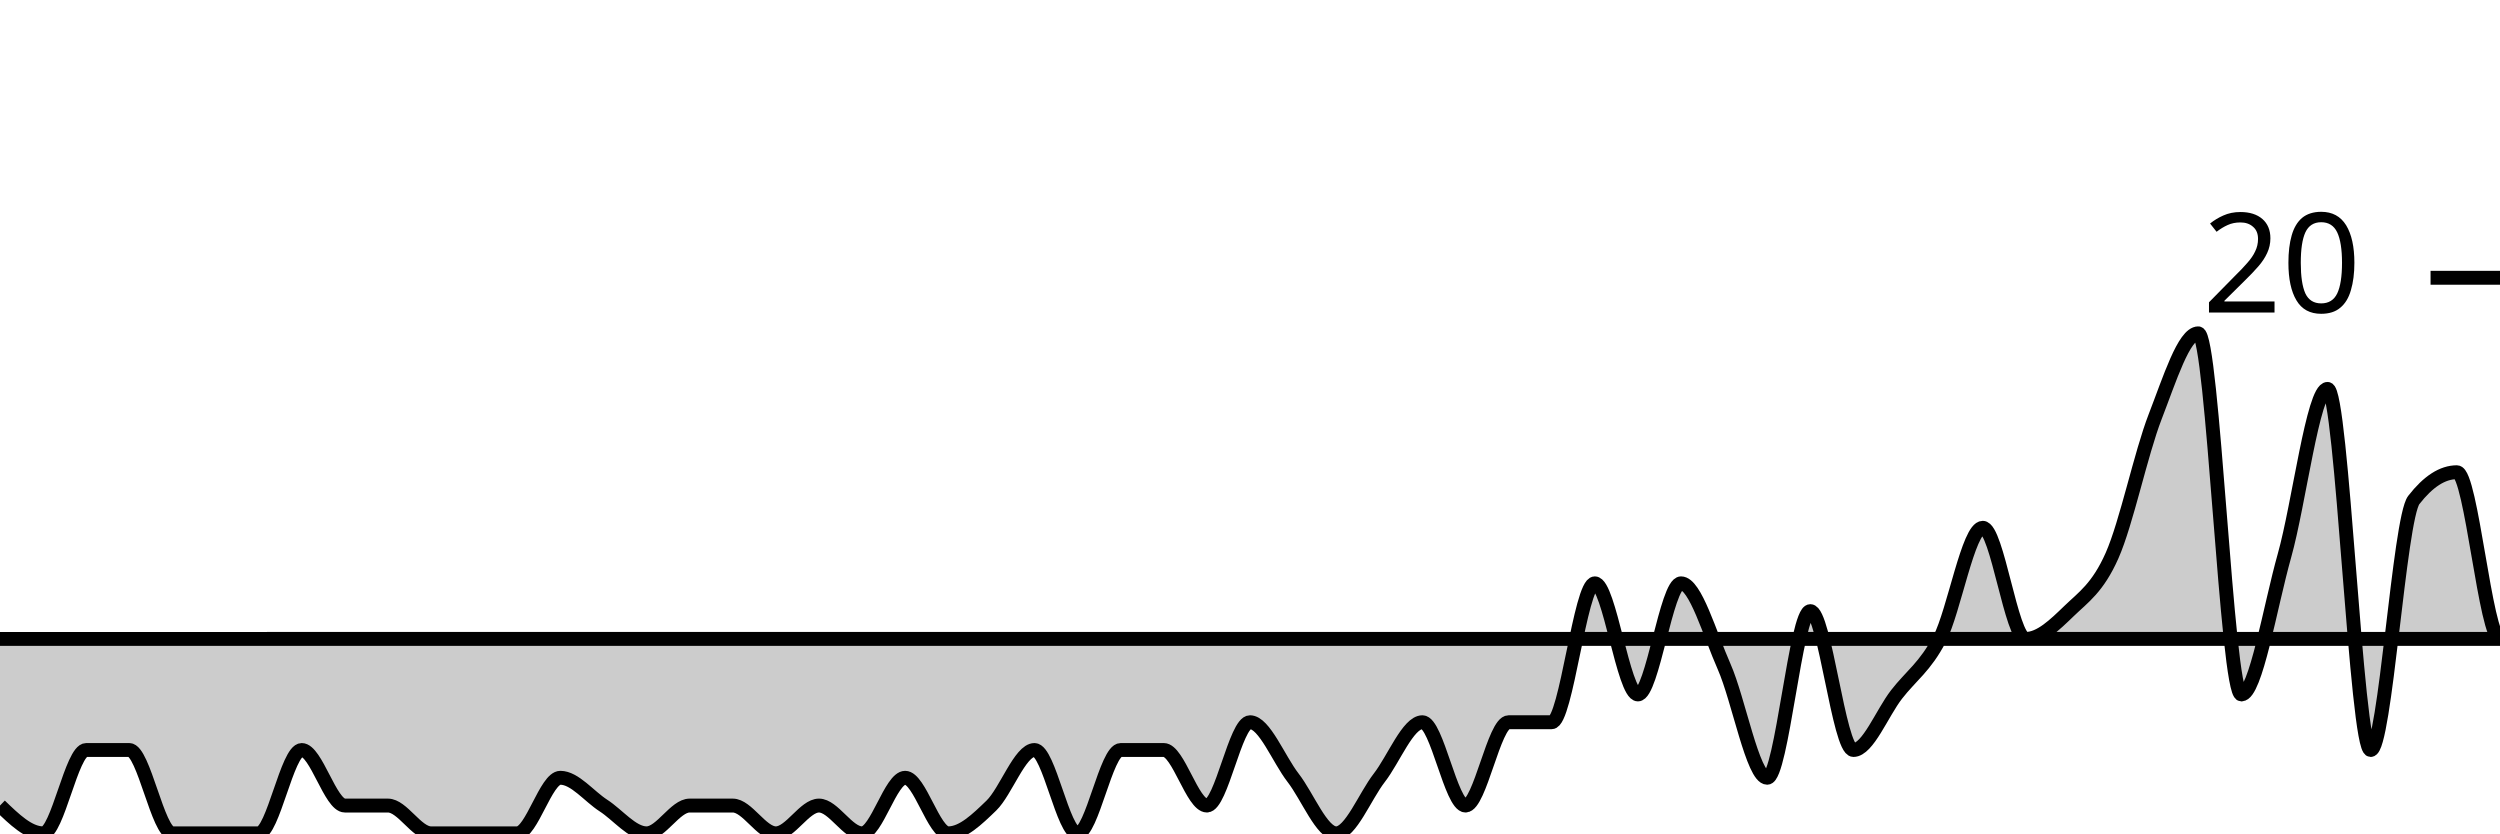
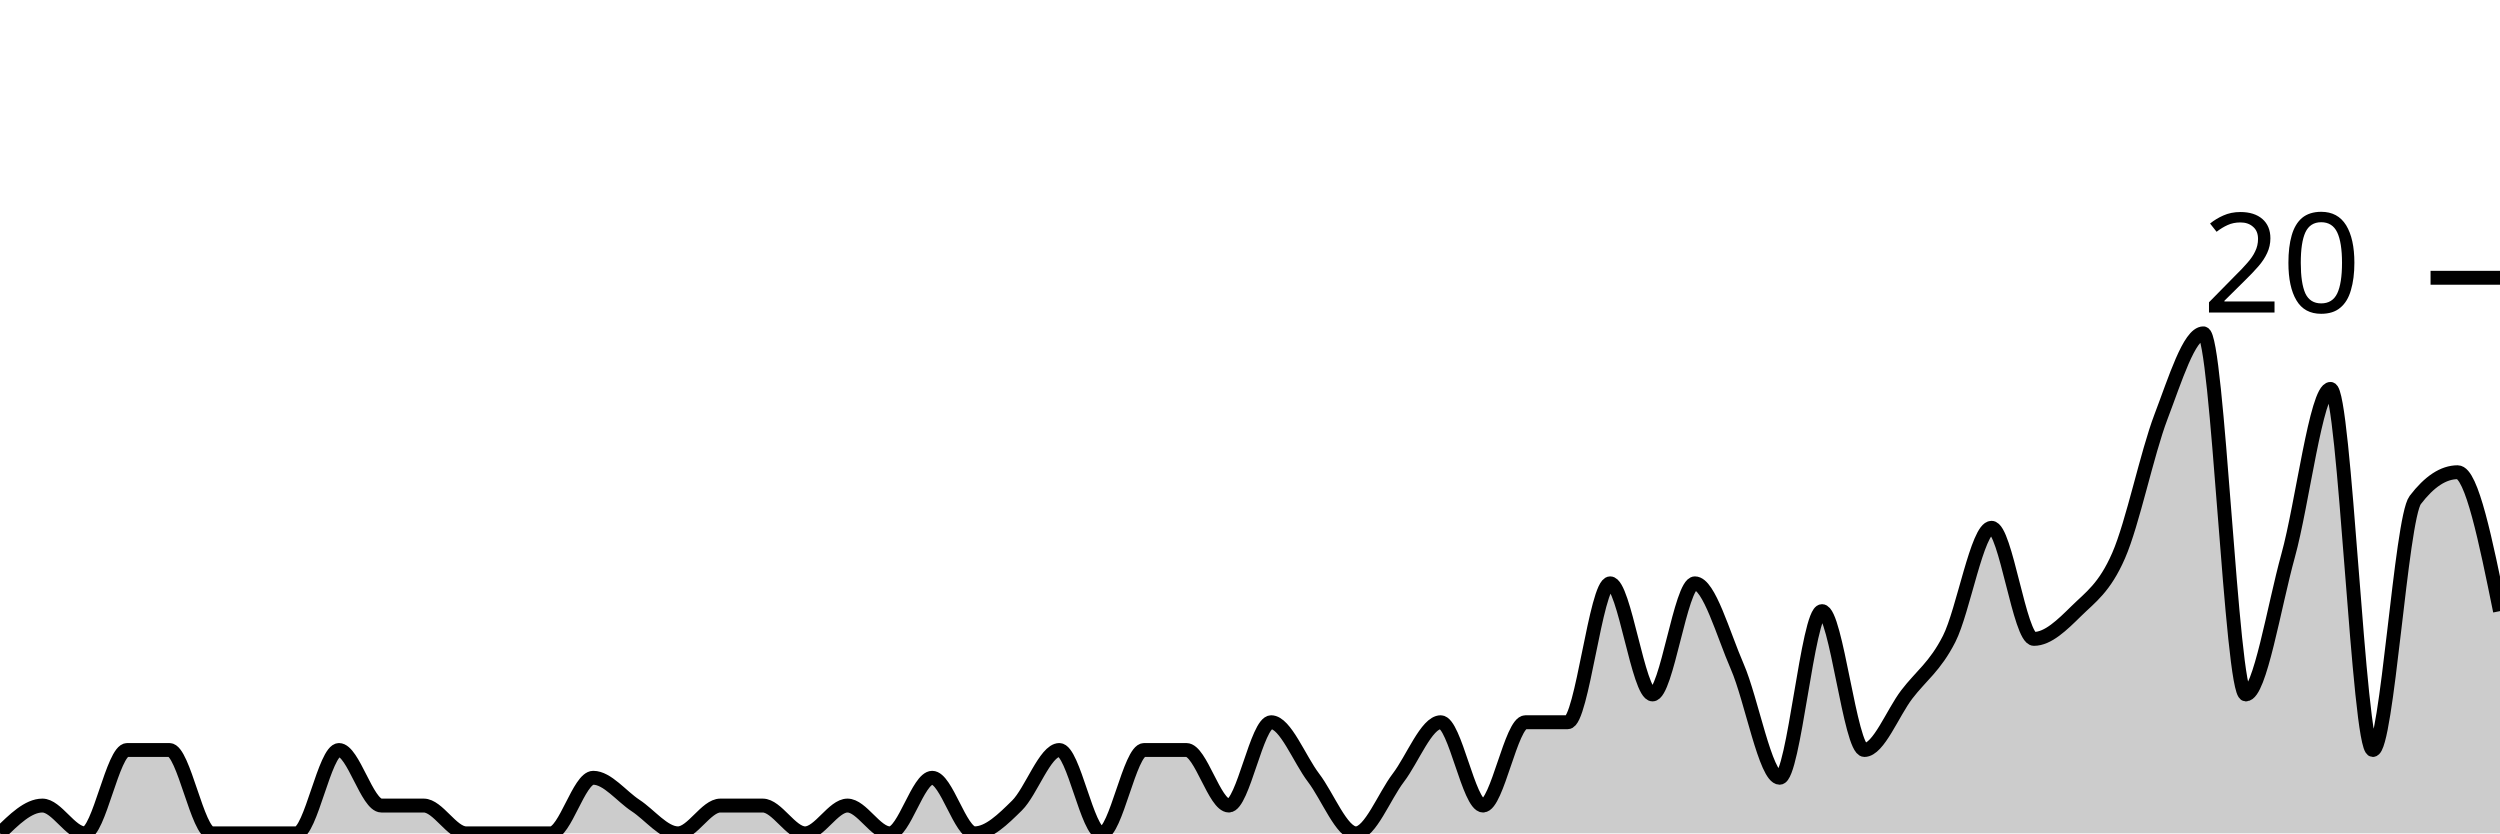
<svg xmlns="http://www.w3.org/2000/svg" viewBox="0 0 180 60">
  <g transform="translate(0,20)">
-     <path class="area" fill="rgba(0, 0, 0, 0.2)" d="M0,38C1.034,39,2.069,40,3.103,40C4.138,40,5.172,34,6.207,34C7.241,34,8.276,34,9.31,34C10.345,34,11.379,40,12.414,40C13.448,40,14.483,40,15.517,40C16.552,40,17.586,40,18.621,40C19.655,40,20.69,34,21.724,34C22.759,34,23.793,38,24.828,38C25.862,38,26.897,38,27.931,38C28.966,38,30,40,31.034,40C32.069,40,33.103,40,34.138,40C35.172,40,36.207,40,37.241,40C38.276,40,39.31,36,40.345,36C41.379,36,42.414,37.333,43.448,38C44.483,38.667,45.517,40,46.552,40C47.586,40,48.621,38,49.655,38C50.69,38,51.724,38,52.759,38C53.793,38,54.828,40,55.862,40C56.897,40,57.931,38,58.966,38C60,38,61.034,40,62.069,40C63.103,40,64.138,36,65.172,36C66.207,36,67.241,40,68.276,40C69.31,40,70.345,39,71.379,38C72.414,37,73.448,34,74.483,34C75.517,34,76.552,40,77.586,40C78.621,40,79.655,34,80.69,34C81.724,34,82.759,34,83.793,34C84.828,34,85.862,38,86.897,38C87.931,38,88.966,32,90,32C91.034,32,92.069,34.667,93.103,36C94.138,37.333,95.172,40,96.207,40C97.241,40,98.276,37.333,99.31,36C100.345,34.667,101.379,32,102.414,32C103.448,32,104.483,38,105.517,38C106.552,38,107.586,32,108.621,32C109.655,32,110.69,32,111.724,32C112.759,32,113.793,22,114.828,22C115.862,22,116.897,30,117.931,30C118.966,30,120,22,121.034,22C122.069,22,123.103,25.667,124.138,28C125.172,30.333,126.207,36,127.241,36C128.276,36,129.31,24,130.345,24C131.379,24,132.414,34,133.448,34C134.483,34,135.517,31.333,136.552,30C137.586,28.667,138.621,28,139.655,26C140.69,24,141.724,18,142.759,18C143.793,18,144.828,26,145.862,26C146.897,26,147.931,25,148.966,24C150,23,151.034,22.333,152.069,20C153.103,17.667,154.138,12.667,155.172,10C156.207,7.333,157.241,4,158.276,4C159.31,4,160.345,30,161.379,30C162.414,30,163.448,23.667,164.483,20C165.517,16.333,166.552,8,167.586,8C168.621,8,169.655,34,170.69,34C171.724,34,172.759,17.333,173.793,16C174.828,14.667,175.862,14,176.897,14C177.931,14,178.966,26,180,26C-18956.897,26,-38093.793,32,-57230.69,38L-57230.69,40C-38093.793,40,-18956.897,40,180,40C178.966,40,177.931,40,176.897,40C175.862,40,174.828,40,173.793,40C172.759,40,171.724,40,170.69,40C169.655,40,168.621,40,167.586,40C166.552,40,165.517,40,164.483,40C163.448,40,162.414,40,161.379,40C160.345,40,159.31,40,158.276,40C157.241,40,156.207,40,155.172,40C154.138,40,153.103,40,152.069,40C151.034,40,150,40,148.966,40C147.931,40,146.897,40,145.862,40C144.828,40,143.793,40,142.759,40C141.724,40,140.69,40,139.655,40C138.621,40,137.586,40,136.552,40C135.517,40,134.483,40,133.448,40C132.414,40,131.379,40,130.345,40C129.31,40,128.276,40,127.241,40C126.207,40,125.172,40,124.138,40C123.103,40,122.069,40,121.034,40C120,40,118.966,40,117.931,40C116.897,40,115.862,40,114.828,40C113.793,40,112.759,40,111.724,40C110.69,40,109.655,40,108.621,40C107.586,40,106.552,40,105.517,40C104.483,40,103.448,40,102.414,40C101.379,40,100.345,40,99.31,40C98.276,40,97.241,40,96.207,40C95.172,40,94.138,40,93.103,40C92.069,40,91.034,40,90,40C88.966,40,87.931,40,86.897,40C85.862,40,84.828,40,83.793,40C82.759,40,81.724,40,80.69,40C79.655,40,78.621,40,77.586,40C76.552,40,75.517,40,74.483,40C73.448,40,72.414,40,71.379,40C70.345,40,69.31,40,68.276,40C67.241,40,66.207,40,65.172,40C64.138,40,63.103,40,62.069,40C61.034,40,60,40,58.966,40C57.931,40,56.897,40,55.862,40C54.828,40,53.793,40,52.759,40C51.724,40,50.69,40,49.655,40C48.621,40,47.586,40,46.552,40C45.517,40,44.483,40,43.448,40C42.414,40,41.379,40,40.345,40C39.31,40,38.276,40,37.241,40C36.207,40,35.172,40,34.138,40C33.103,40,32.069,40,31.034,40C30,40,28.966,40,27.931,40C26.897,40,25.862,40,24.828,40C23.793,40,22.759,40,21.724,40C20.69,40,19.655,40,18.621,40C17.586,40,16.552,40,15.517,40C14.483,40,13.448,40,12.414,40C11.379,40,10.345,40,9.31,40C8.276,40,7.241,40,6.207,40C5.172,40,4.138,40,3.103,40C2.069,40,1.034,40,0,40Z" />
-     <path class="line" stroke="black" fill="none" d="M0,38C1.034,39,2.069,40,3.103,40C4.138,40,5.172,34,6.207,34C7.241,34,8.276,34,9.31,34C10.345,34,11.379,40,12.414,40C13.448,40,14.483,40,15.517,40C16.552,40,17.586,40,18.621,40C19.655,40,20.69,34,21.724,34C22.759,34,23.793,38,24.828,38C25.862,38,26.897,38,27.931,38C28.966,38,30,40,31.034,40C32.069,40,33.103,40,34.138,40C35.172,40,36.207,40,37.241,40C38.276,40,39.31,36,40.345,36C41.379,36,42.414,37.333,43.448,38C44.483,38.667,45.517,40,46.552,40C47.586,40,48.621,38,49.655,38C50.69,38,51.724,38,52.759,38C53.793,38,54.828,40,55.862,40C56.897,40,57.931,38,58.966,38C60,38,61.034,40,62.069,40C63.103,40,64.138,36,65.172,36C66.207,36,67.241,40,68.276,40C69.31,40,70.345,39,71.379,38C72.414,37,73.448,34,74.483,34C75.517,34,76.552,40,77.586,40C78.621,40,79.655,34,80.69,34C81.724,34,82.759,34,83.793,34C84.828,34,85.862,38,86.897,38C87.931,38,88.966,32,90,32C91.034,32,92.069,34.667,93.103,36C94.138,37.333,95.172,40,96.207,40C97.241,40,98.276,37.333,99.31,36C100.345,34.667,101.379,32,102.414,32C103.448,32,104.483,38,105.517,38C106.552,38,107.586,32,108.621,32C109.655,32,110.69,32,111.724,32C112.759,32,113.793,22,114.828,22C115.862,22,116.897,30,117.931,30C118.966,30,120,22,121.034,22C122.069,22,123.103,25.667,124.138,28C125.172,30.333,126.207,36,127.241,36C128.276,36,129.31,24,130.345,24C131.379,24,132.414,34,133.448,34C134.483,34,135.517,31.333,136.552,30C137.586,28.667,138.621,28,139.655,26C140.69,24,141.724,18,142.759,18C143.793,18,144.828,26,145.862,26C146.897,26,147.931,25,148.966,24C150,23,151.034,22.333,152.069,20C153.103,17.667,154.138,12.667,155.172,10C156.207,7.333,157.241,4,158.276,4C159.31,4,160.345,30,161.379,30C162.414,30,163.448,23.667,164.483,20C165.517,16.333,166.552,8,167.586,8C168.621,8,169.655,34,170.69,34C171.724,34,172.759,17.333,173.793,16C174.828,14.667,175.862,14,176.897,14C177.931,14,178.966,26,180,26C-18956.897,26,-38093.793,32,-57230.69,38" />
+     <path class="area" fill="rgba(0, 0, 0, 0.2)" d="M0,40C1.017,39,2.034,38,3.051,38C4.068,38,5.085,40,6.102,40C7.119,40,8.136,34,9.153,34C10.169,34,11.186,34,12.203,34C13.22,34,14.237,40,15.254,40C16.271,40,17.288,40,18.305,40C19.322,40,20.339,40,21.356,40C22.373,40,23.39,34,24.407,34C25.424,34,26.441,38,27.458,38C28.475,38,29.492,38,30.508,38C31.525,38,32.542,40,33.559,40C34.576,40,35.593,40,36.61,40C37.627,40,38.644,40,39.661,40C40.678,40,41.695,36,42.712,36C43.729,36,44.746,37.333,45.763,38C46.78,38.667,47.797,40,48.814,40C49.831,40,50.847,38,51.864,38C52.881,38,53.898,38,54.915,38C55.932,38,56.949,40,57.966,40C58.983,40,60,38,61.017,38C62.034,38,63.051,40,64.068,40C65.085,40,66.102,36,67.119,36C68.136,36,69.153,40,70.169,40C71.186,40,72.203,39,73.22,38C74.237,37,75.254,34,76.271,34C77.288,34,78.305,40,79.322,40C80.339,40,81.356,34,82.373,34C83.39,34,84.407,34,85.424,34C86.441,34,87.458,38,88.475,38C89.492,38,90.508,32,91.525,32C92.542,32,93.559,34.667,94.576,36C95.593,37.333,96.61,40,97.627,40C98.644,40,99.661,37.333,100.678,36C101.695,34.667,102.712,32,103.729,32C104.746,32,105.763,38,106.78,38C107.797,38,108.814,32,109.831,32C110.847,32,111.864,32,112.881,32C113.898,32,114.915,22,115.932,22C116.949,22,117.966,30,118.983,30C120,30,121.017,22,122.034,22C123.051,22,124.068,25.667,125.085,28C126.102,30.333,127.119,36,128.136,36C129.153,36,130.169,24,131.186,24C132.203,24,133.22,34,134.237,34C135.254,34,136.271,31.333,137.288,30C138.305,28.667,139.322,28,140.339,26C141.356,24,142.373,18,143.39,18C144.407,18,145.424,26,146.441,26C147.458,26,148.475,25,149.492,24C150.508,23,151.525,22.333,152.542,20C153.559,17.667,154.576,12.667,155.593,10C156.61,7.333,157.627,4,158.644,4C159.661,4,160.678,30,161.695,30C162.712,30,163.729,23.667,164.746,20C165.763,16.333,166.78,8,167.797,8C168.814,8,169.831,34,170.847,34C171.864,34,172.881,17.333,173.898,16C174.915,14.667,175.932,14,176.949,14C177.966,14,178.983,19,180,24L180,40C178.983,40,177.966,40,176.949,40C175.932,40,174.915,40,173.898,40C172.881,40,171.864,40,170.847,40C169.831,40,168.814,40,167.797,40C166.78,40,165.763,40,164.746,40C163.729,40,162.712,40,161.695,40C160.678,40,159.661,40,158.644,40C157.627,40,156.61,40,155.593,40C154.576,40,153.559,40,152.542,40C151.525,40,150.508,40,149.492,40C148.475,40,147.458,40,146.441,40C145.424,40,144.407,40,143.39,40C142.373,40,141.356,40,140.339,40C139.322,40,138.305,40,137.288,40C136.271,40,135.254,40,134.237,40C133.22,40,132.203,40,131.186,40C130.169,40,129.153,40,128.136,40C127.119,40,126.102,40,125.085,40C124.068,40,123.051,40,122.034,40C121.017,40,120,40,118.983,40C117.966,40,116.949,40,115.932,40C114.915,40,113.898,40,112.881,40C111.864,40,110.847,40,109.831,40C108.814,40,107.797,40,106.78,40C105.763,40,104.746,40,103.729,40C102.712,40,101.695,40,100.678,40C99.661,40,98.644,40,97.627,40C96.61,40,95.593,40,94.576,40C93.559,40,92.542,40,91.525,40C90.508,40,89.492,40,88.475,40C87.458,40,86.441,40,85.424,40C84.407,40,83.39,40,82.373,40C81.356,40,80.339,40,79.322,40C78.305,40,77.288,40,76.271,40C75.254,40,74.237,40,73.22,40C72.203,40,71.186,40,70.169,40C69.153,40,68.136,40,67.119,40C66.102,40,65.085,40,64.068,40C63.051,40,62.034,40,61.017,40C60,40,58.983,40,57.966,40C56.949,40,55.932,40,54.915,40C53.898,40,52.881,40,51.864,40C50.847,40,49.831,40,48.814,40C47.797,40,46.78,40,45.763,40C44.746,40,43.729,40,42.712,40C41.695,40,40.678,40,39.661,40C38.644,40,37.627,40,36.61,40C35.593,40,34.576,40,33.559,40C32.542,40,31.525,40,30.508,40C29.492,40,28.475,40,27.458,40C26.441,40,25.424,40,24.407,40C23.39,40,22.373,40,21.356,40C20.339,40,19.322,40,18.305,40C17.288,40,16.271,40,15.254,40C14.237,40,13.22,40,12.203,40C11.186,40,10.169,40,9.153,40C8.136,40,7.119,40,6.102,40C5.085,40,4.068,40,3.051,40C2.034,40,1.017,40,0,40Z" />
+     <path class="line" stroke="black" fill="none" d="M0,40C1.017,39,2.034,38,3.051,38C4.068,38,5.085,40,6.102,40C7.119,40,8.136,34,9.153,34C10.169,34,11.186,34,12.203,34C13.22,34,14.237,40,15.254,40C16.271,40,17.288,40,18.305,40C19.322,40,20.339,40,21.356,40C22.373,40,23.39,34,24.407,34C25.424,34,26.441,38,27.458,38C28.475,38,29.492,38,30.508,38C31.525,38,32.542,40,33.559,40C34.576,40,35.593,40,36.61,40C37.627,40,38.644,40,39.661,40C40.678,40,41.695,36,42.712,36C43.729,36,44.746,37.333,45.763,38C46.78,38.667,47.797,40,48.814,40C49.831,40,50.847,38,51.864,38C52.881,38,53.898,38,54.915,38C55.932,38,56.949,40,57.966,40C58.983,40,60,38,61.017,38C62.034,38,63.051,40,64.068,40C65.085,40,66.102,36,67.119,36C68.136,36,69.153,40,70.169,40C71.186,40,72.203,39,73.22,38C74.237,37,75.254,34,76.271,34C77.288,34,78.305,40,79.322,40C80.339,40,81.356,34,82.373,34C83.39,34,84.407,34,85.424,34C86.441,34,87.458,38,88.475,38C89.492,38,90.508,32,91.525,32C92.542,32,93.559,34.667,94.576,36C95.593,37.333,96.61,40,97.627,40C98.644,40,99.661,37.333,100.678,36C101.695,34.667,102.712,32,103.729,32C104.746,32,105.763,38,106.78,38C107.797,38,108.814,32,109.831,32C110.847,32,111.864,32,112.881,32C113.898,32,114.915,22,115.932,22C116.949,22,117.966,30,118.983,30C120,30,121.017,22,122.034,22C123.051,22,124.068,25.667,125.085,28C126.102,30.333,127.119,36,128.136,36C129.153,36,130.169,24,131.186,24C132.203,24,133.22,34,134.237,34C135.254,34,136.271,31.333,137.288,30C138.305,28.667,139.322,28,140.339,26C141.356,24,142.373,18,143.39,18C144.407,18,145.424,26,146.441,26C147.458,26,148.475,25,149.492,24C150.508,23,151.525,22.333,152.542,20C153.559,17.667,154.576,12.667,155.593,10C156.61,7.333,157.627,4,158.644,4C159.661,4,160.678,30,161.695,30C162.712,30,163.729,23.667,164.746,20C165.763,16.333,166.78,8,167.797,8C168.814,8,169.831,34,170.847,34C171.864,34,172.881,17.333,173.898,16C174.915,14.667,175.932,14,176.949,14C177.966,14,178.983,19,180,24" />
    <path class="axis-ceiling" stroke-width="1" stroke="black" fill="none" d="M175,0L180,0" />
    <text class="axis-ceiling-label" font-family="sans-serif" text-anchor="end" font-size="10px" x="170" y="2.5">20</text>
  </g>
</svg>
